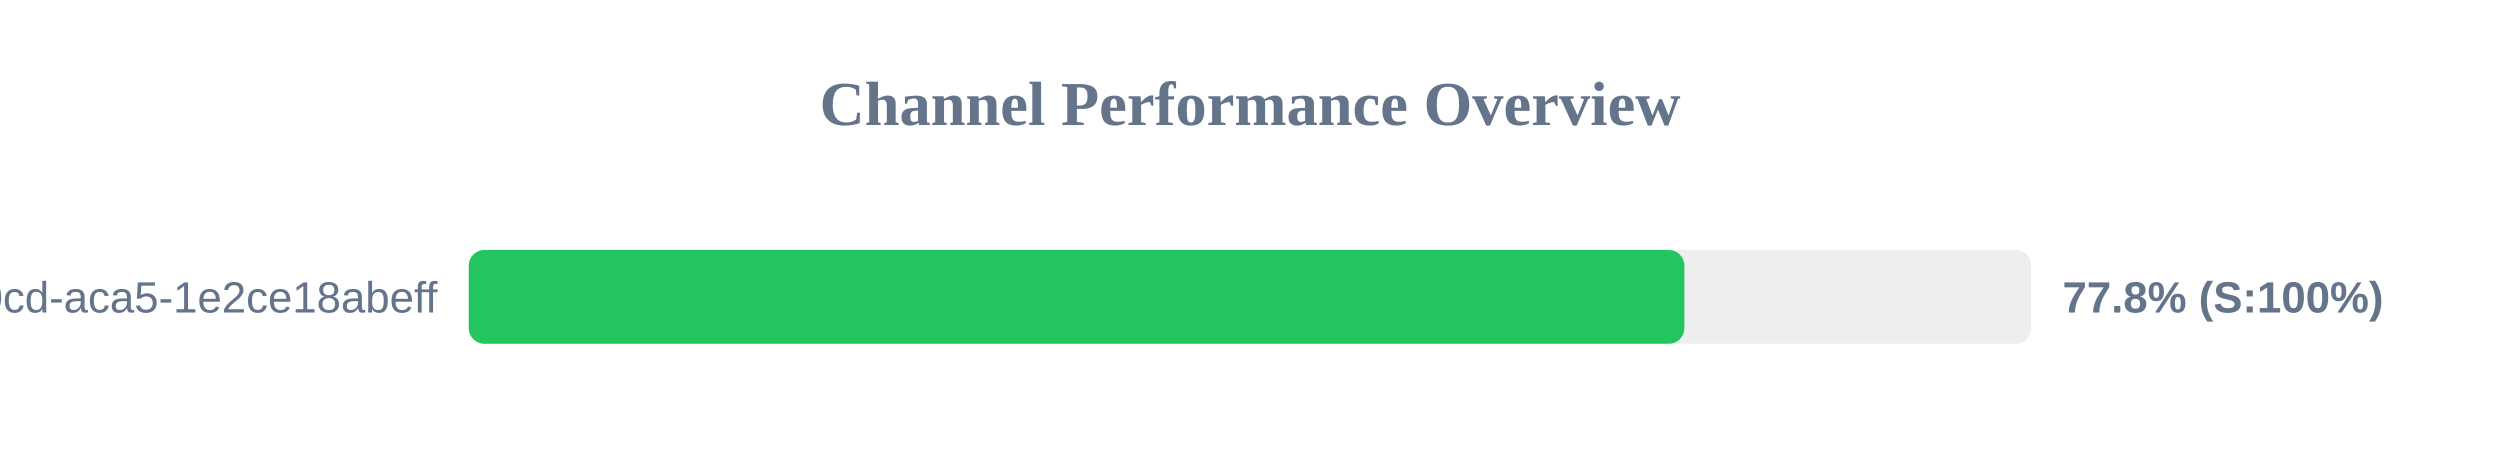
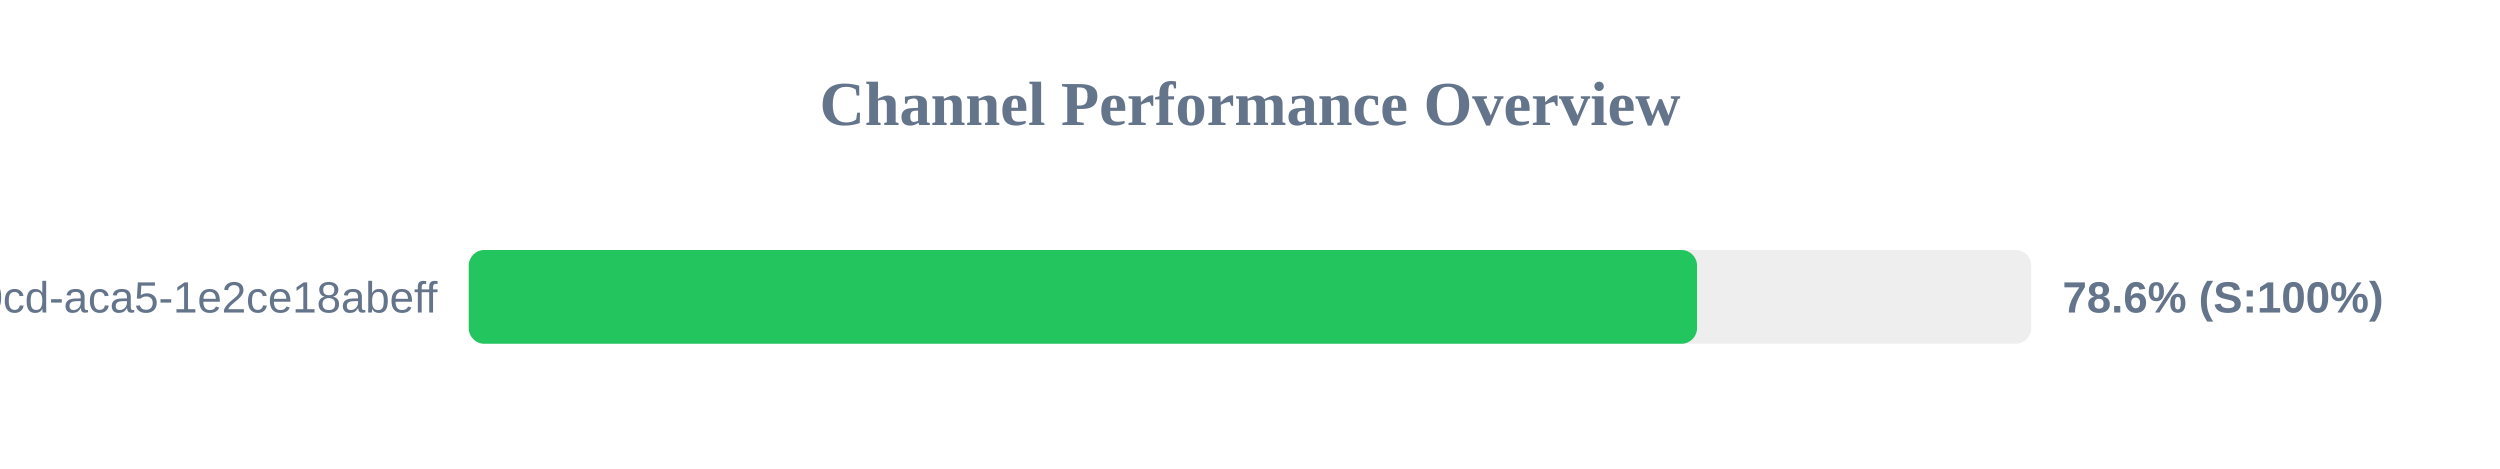
<svg xmlns="http://www.w3.org/2000/svg" width="800" height="150" version="1.1">
  <style>
        .row { font: 14px Arial; fill: #64748b; }
        .score { font: bold 14px Arial; fill: #64748b; }
    </style>
  <text x="400" y="40" text-anchor="middle" font-size="20px" font-weight="bold" fill="#64748b">Channel Performance Overview</text>
  <rect x="150" y="80" width="500" height="30" fill="#eee" rx="5" />
-   <rect x="150" y="80" width="389.0" height="30" fill="#22c55e" rx="5" />
+   <rect x="150" y="80" width="393.05" height="30" fill="#22c55e" rx="5" />
  <text x="140" y="100" text-anchor="end" class="row">?uuid=ebbeef45-0fd8-40cd-aca5-1e2ce18abeff</text>
-   <text x="660" y="100" text-anchor="start" class="score">77.8% (S:100%)</text>
+   <text x="660" y="100" text-anchor="start" class="score">78.6% (S:100%)</text>
</svg>
